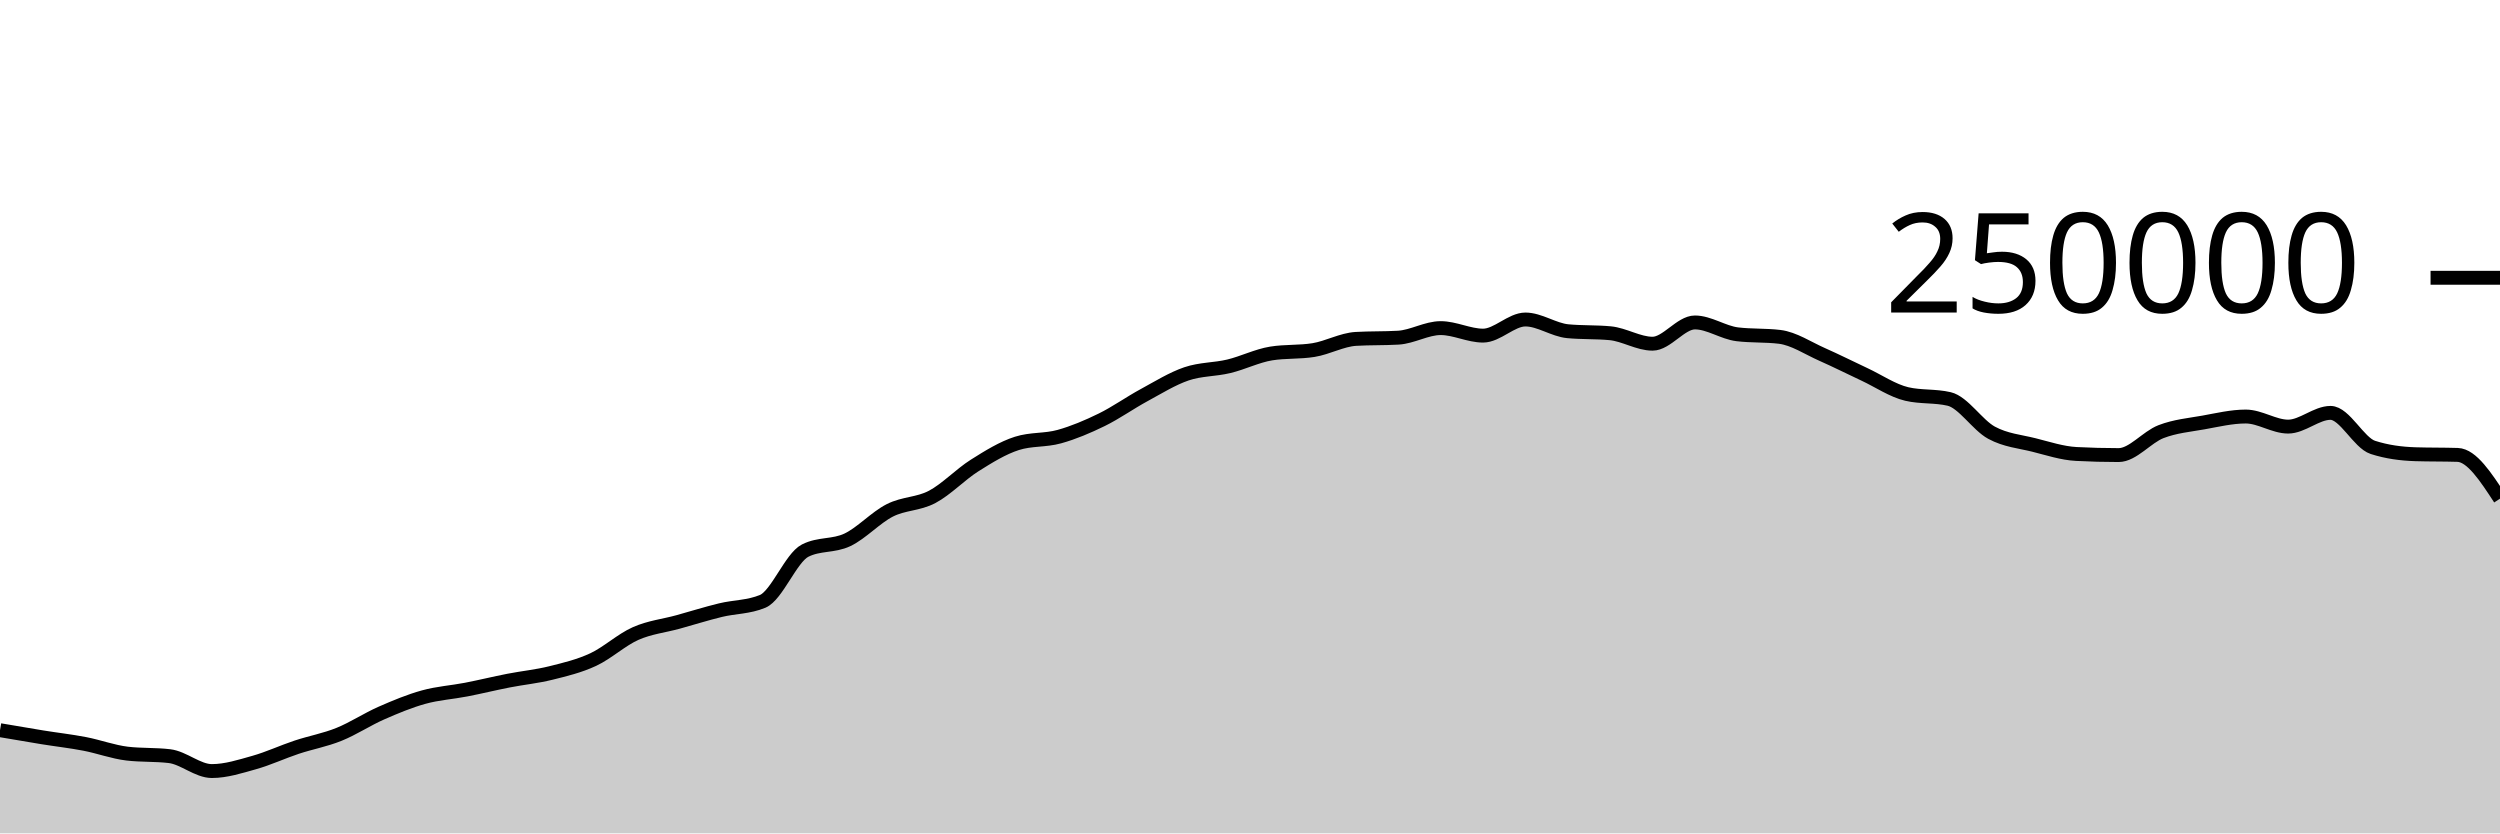
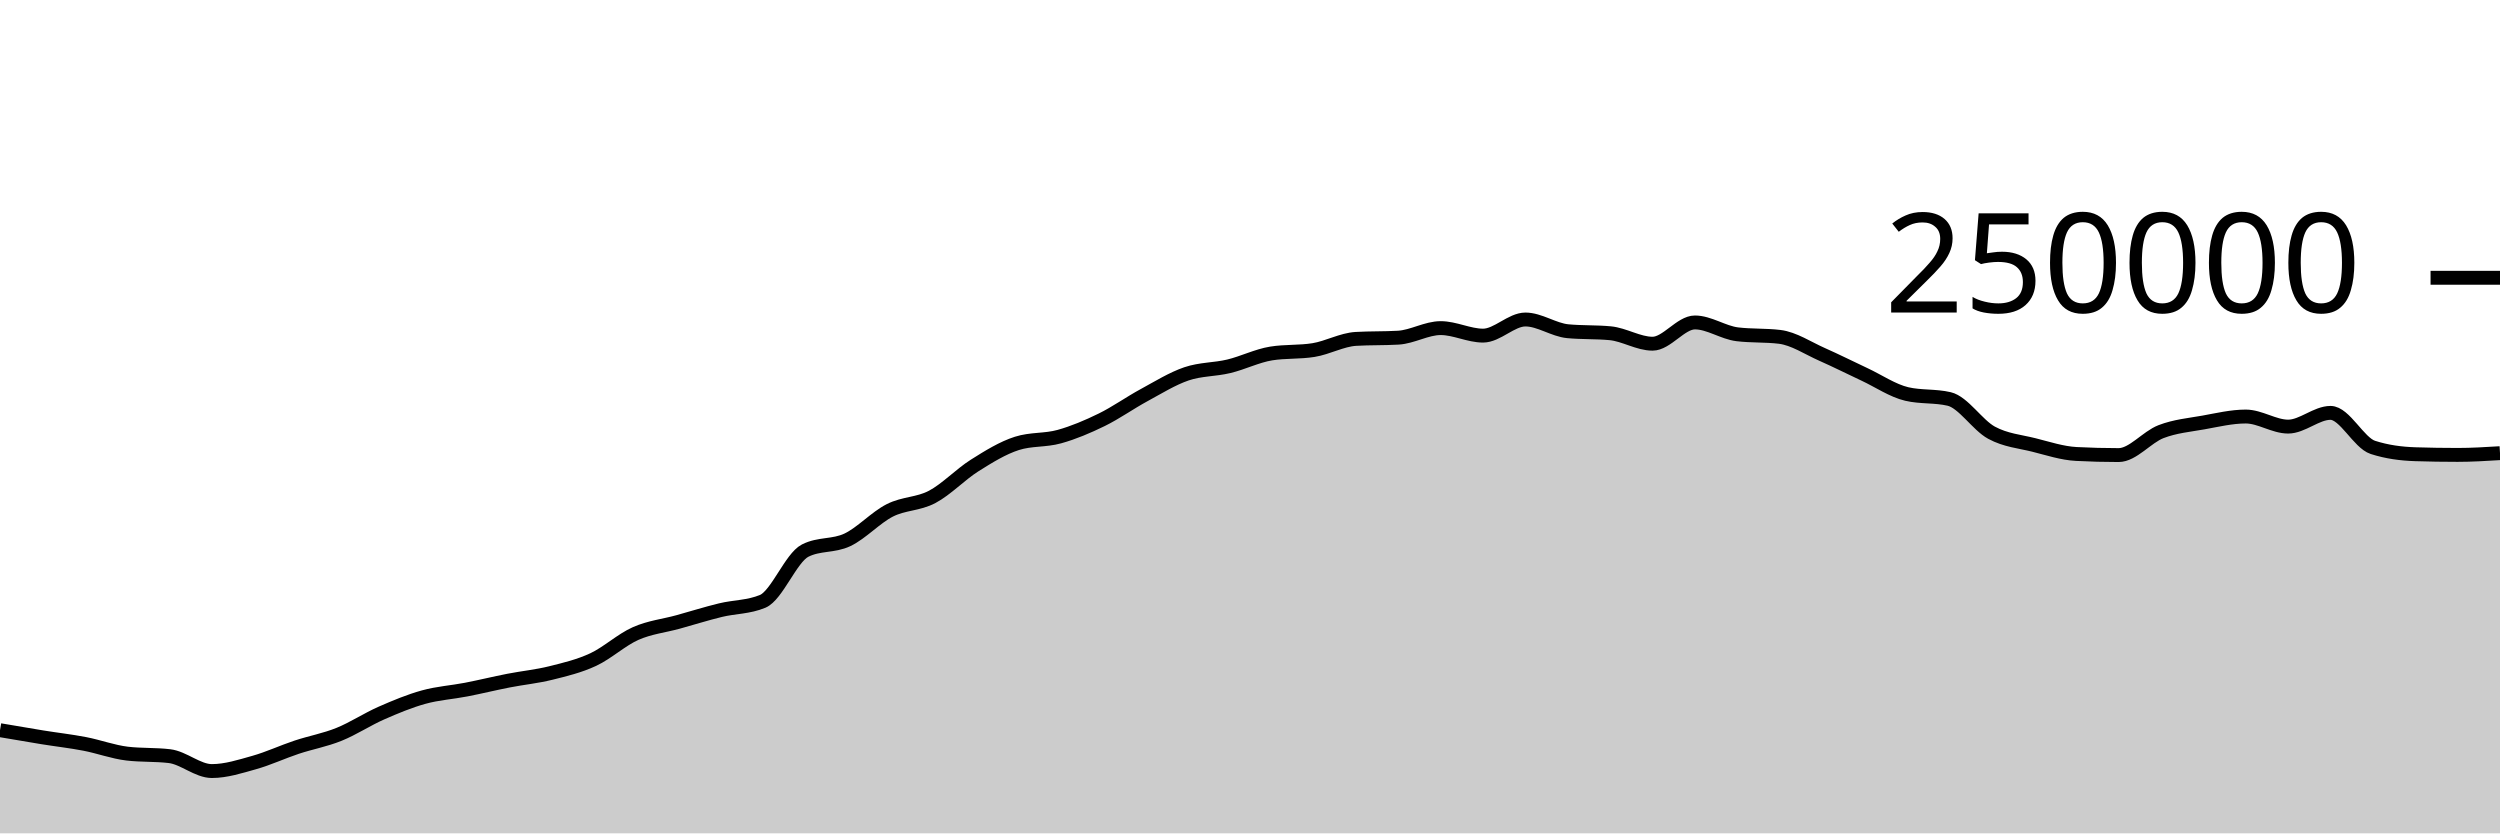
<svg xmlns="http://www.w3.org/2000/svg" viewBox="0 0 180 60">
  <g transform="translate(0,20)">
-     <path class="area" fill="rgba(0, 0, 0, 0.2)" d="M0,32.573C1.017,32.748,2.034,32.922,3.051,33.087C4.068,33.252,5.085,33.365,6.102,33.561C7.119,33.757,8.136,34.139,9.153,34.26C10.169,34.381,11.186,34.321,12.203,34.442C13.22,34.563,14.237,35.516,15.254,35.516C16.271,35.516,17.288,35.187,18.305,34.901C19.322,34.615,20.339,34.138,21.356,33.8C22.373,33.462,23.39,33.284,24.407,32.874C25.424,32.464,26.441,31.789,27.458,31.342C28.475,30.895,29.492,30.472,30.508,30.191C31.525,29.909,32.542,29.849,33.559,29.652C34.576,29.454,35.593,29.204,36.61,29.005C37.627,28.806,38.644,28.709,39.661,28.456C40.678,28.203,41.695,27.963,42.712,27.489C43.729,27.015,44.746,26.066,45.763,25.615C46.78,25.164,47.797,25.063,48.814,24.783C49.831,24.502,50.847,24.181,51.864,23.933C52.881,23.685,53.898,23.721,54.915,23.296C55.932,22.87,56.949,20.168,57.966,19.647C58.983,19.127,60,19.35,61.017,18.867C62.034,18.383,63.051,17.261,64.068,16.746C65.085,16.23,66.102,16.313,67.119,15.775C68.136,15.237,69.153,14.16,70.169,13.518C71.186,12.876,72.203,12.247,73.22,11.923C74.237,11.599,75.254,11.72,76.271,11.437C77.288,11.154,78.305,10.724,79.322,10.226C80.339,9.728,81.356,9.002,82.373,8.451C83.39,7.899,84.407,7.264,85.424,6.917C86.441,6.571,87.458,6.618,88.475,6.373C89.492,6.129,90.508,5.615,91.525,5.451C92.542,5.286,93.559,5.369,94.576,5.204C95.593,5.04,96.61,4.46,97.627,4.4C98.644,4.341,99.661,4.371,100.678,4.312C101.695,4.252,102.712,3.624,103.729,3.624C104.746,3.624,105.763,4.165,106.78,4.165C107.797,4.165,108.814,3.004,109.831,3.004C110.847,3.004,111.864,3.752,112.881,3.848C113.898,3.945,114.915,3.897,115.932,3.993C116.949,4.089,117.966,4.747,118.983,4.747C120,4.747,121.017,3.216,122.034,3.216C123.051,3.216,124.068,3.946,125.085,4.069C126.102,4.192,127.119,4.131,128.136,4.254C129.153,4.377,130.169,5.065,131.186,5.515C132.203,5.965,133.22,6.478,134.237,6.954C135.254,7.429,136.271,8.13,137.288,8.368C138.305,8.606,139.322,8.487,140.339,8.725C141.356,8.963,142.373,10.603,143.39,11.155C144.407,11.707,145.424,11.783,146.441,12.038C147.458,12.293,148.475,12.633,149.492,12.686C150.508,12.739,151.525,12.766,152.542,12.766C153.559,12.766,154.576,11.469,155.593,11.078C156.61,10.687,157.627,10.6,158.644,10.419C159.661,10.237,160.678,9.99,161.695,9.99C162.712,9.99,163.729,10.716,164.746,10.716C165.763,10.716,166.78,9.727,167.797,9.727C168.814,9.727,169.831,11.884,170.847,12.212C171.864,12.54,172.881,12.671,173.898,12.704C174.915,12.737,175.932,12.72,176.949,12.753C177.966,12.786,178.983,14.345,180,15.904L180,40C178.983,40,177.966,40,176.949,40C175.932,40,174.915,40,173.898,40C172.881,40,171.864,40,170.847,40C169.831,40,168.814,40,167.797,40C166.78,40,165.763,40,164.746,40C163.729,40,162.712,40,161.695,40C160.678,40,159.661,40,158.644,40C157.627,40,156.61,40,155.593,40C154.576,40,153.559,40,152.542,40C151.525,40,150.508,40,149.492,40C148.475,40,147.458,40,146.441,40C145.424,40,144.407,40,143.39,40C142.373,40,141.356,40,140.339,40C139.322,40,138.305,40,137.288,40C136.271,40,135.254,40,134.237,40C133.22,40,132.203,40,131.186,40C130.169,40,129.153,40,128.136,40C127.119,40,126.102,40,125.085,40C124.068,40,123.051,40,122.034,40C121.017,40,120,40,118.983,40C117.966,40,116.949,40,115.932,40C114.915,40,113.898,40,112.881,40C111.864,40,110.847,40,109.831,40C108.814,40,107.797,40,106.78,40C105.763,40,104.746,40,103.729,40C102.712,40,101.695,40,100.678,40C99.661,40,98.644,40,97.627,40C96.61,40,95.593,40,94.576,40C93.559,40,92.542,40,91.525,40C90.508,40,89.492,40,88.475,40C87.458,40,86.441,40,85.424,40C84.407,40,83.39,40,82.373,40C81.356,40,80.339,40,79.322,40C78.305,40,77.288,40,76.271,40C75.254,40,74.237,40,73.22,40C72.203,40,71.186,40,70.169,40C69.153,40,68.136,40,67.119,40C66.102,40,65.085,40,64.068,40C63.051,40,62.034,40,61.017,40C60,40,58.983,40,57.966,40C56.949,40,55.932,40,54.915,40C53.898,40,52.881,40,51.864,40C50.847,40,49.831,40,48.814,40C47.797,40,46.78,40,45.763,40C44.746,40,43.729,40,42.712,40C41.695,40,40.678,40,39.661,40C38.644,40,37.627,40,36.61,40C35.593,40,34.576,40,33.559,40C32.542,40,31.525,40,30.508,40C29.492,40,28.475,40,27.458,40C26.441,40,25.424,40,24.407,40C23.39,40,22.373,40,21.356,40C20.339,40,19.322,40,18.305,40C17.288,40,16.271,40,15.254,40C14.237,40,13.22,40,12.203,40C11.186,40,10.169,40,9.153,40C8.136,40,7.119,40,6.102,40C5.085,40,4.068,40,3.051,40C2.034,40,1.017,40,0,40Z" />
-     <path class="line" stroke="black" fill="none" d="M0,32.573C1.017,32.748,2.034,32.922,3.051,33.087C4.068,33.252,5.085,33.365,6.102,33.561C7.119,33.757,8.136,34.139,9.153,34.26C10.169,34.381,11.186,34.321,12.203,34.442C13.22,34.563,14.237,35.516,15.254,35.516C16.271,35.516,17.288,35.187,18.305,34.901C19.322,34.615,20.339,34.138,21.356,33.8C22.373,33.462,23.39,33.284,24.407,32.874C25.424,32.464,26.441,31.789,27.458,31.342C28.475,30.895,29.492,30.472,30.508,30.191C31.525,29.909,32.542,29.849,33.559,29.652C34.576,29.454,35.593,29.204,36.61,29.005C37.627,28.806,38.644,28.709,39.661,28.456C40.678,28.203,41.695,27.963,42.712,27.489C43.729,27.015,44.746,26.066,45.763,25.615C46.78,25.164,47.797,25.063,48.814,24.783C49.831,24.502,50.847,24.181,51.864,23.933C52.881,23.685,53.898,23.721,54.915,23.296C55.932,22.87,56.949,20.168,57.966,19.647C58.983,19.127,60,19.35,61.017,18.867C62.034,18.383,63.051,17.261,64.068,16.746C65.085,16.23,66.102,16.313,67.119,15.775C68.136,15.237,69.153,14.16,70.169,13.518C71.186,12.876,72.203,12.247,73.22,11.923C74.237,11.599,75.254,11.72,76.271,11.437C77.288,11.154,78.305,10.724,79.322,10.226C80.339,9.728,81.356,9.002,82.373,8.451C83.39,7.899,84.407,7.264,85.424,6.917C86.441,6.571,87.458,6.618,88.475,6.373C89.492,6.129,90.508,5.615,91.525,5.451C92.542,5.286,93.559,5.369,94.576,5.204C95.593,5.04,96.61,4.46,97.627,4.4C98.644,4.341,99.661,4.371,100.678,4.312C101.695,4.252,102.712,3.624,103.729,3.624C104.746,3.624,105.763,4.165,106.78,4.165C107.797,4.165,108.814,3.004,109.831,3.004C110.847,3.004,111.864,3.752,112.881,3.848C113.898,3.945,114.915,3.897,115.932,3.993C116.949,4.089,117.966,4.747,118.983,4.747C120,4.747,121.017,3.216,122.034,3.216C123.051,3.216,124.068,3.946,125.085,4.069C126.102,4.192,127.119,4.131,128.136,4.254C129.153,4.377,130.169,5.065,131.186,5.515C132.203,5.965,133.22,6.478,134.237,6.954C135.254,7.429,136.271,8.13,137.288,8.368C138.305,8.606,139.322,8.487,140.339,8.725C141.356,8.963,142.373,10.603,143.39,11.155C144.407,11.707,145.424,11.783,146.441,12.038C147.458,12.293,148.475,12.633,149.492,12.686C150.508,12.739,151.525,12.766,152.542,12.766C153.559,12.766,154.576,11.469,155.593,11.078C156.61,10.687,157.627,10.6,158.644,10.419C159.661,10.237,160.678,9.99,161.695,9.99C162.712,9.99,163.729,10.716,164.746,10.716C165.763,10.716,166.78,9.727,167.797,9.727C168.814,9.727,169.831,11.884,170.847,12.212C171.864,12.54,172.881,12.671,173.898,12.704C174.915,12.737,175.932,12.72,176.949,12.753C177.966,12.786,178.983,14.345,180,15.904" />
+     <path class="area" fill="rgba(0, 0, 0, 0.2)" d="M0,32.573C1.017,32.748,2.034,32.922,3.051,33.087C4.068,33.252,5.085,33.365,6.102,33.561C7.119,33.757,8.136,34.139,9.153,34.26C10.169,34.381,11.186,34.321,12.203,34.442C13.22,34.563,14.237,35.516,15.254,35.516C16.271,35.516,17.288,35.187,18.305,34.901C19.322,34.615,20.339,34.138,21.356,33.8C22.373,33.462,23.39,33.284,24.407,32.874C25.424,32.464,26.441,31.789,27.458,31.342C28.475,30.895,29.492,30.472,30.508,30.191C31.525,29.909,32.542,29.849,33.559,29.652C34.576,29.454,35.593,29.204,36.61,29.005C37.627,28.806,38.644,28.709,39.661,28.456C40.678,28.203,41.695,27.963,42.712,27.489C43.729,27.015,44.746,26.066,45.763,25.615C46.78,25.164,47.797,25.063,48.814,24.783C49.831,24.502,50.847,24.181,51.864,23.933C52.881,23.685,53.898,23.721,54.915,23.296C55.932,22.87,56.949,20.168,57.966,19.647C58.983,19.127,60,19.35,61.017,18.867C62.034,18.383,63.051,17.261,64.068,16.746C65.085,16.23,66.102,16.313,67.119,15.775C68.136,15.237,69.153,14.16,70.169,13.518C71.186,12.876,72.203,12.247,73.22,11.923C74.237,11.599,75.254,11.72,76.271,11.437C77.288,11.154,78.305,10.724,79.322,10.226C80.339,9.728,81.356,9.002,82.373,8.451C83.39,7.899,84.407,7.264,85.424,6.917C86.441,6.571,87.458,6.618,88.475,6.373C89.492,6.129,90.508,5.615,91.525,5.451C92.542,5.286,93.559,5.369,94.576,5.204C95.593,5.04,96.61,4.46,97.627,4.4C98.644,4.341,99.661,4.371,100.678,4.312C101.695,4.252,102.712,3.624,103.729,3.624C104.746,3.624,105.763,4.165,106.78,4.165C107.797,4.165,108.814,3.004,109.831,3.004C110.847,3.004,111.864,3.752,112.881,3.848C113.898,3.945,114.915,3.897,115.932,3.993C116.949,4.089,117.966,4.747,118.983,4.747C120,4.747,121.017,3.216,122.034,3.216C123.051,3.216,124.068,3.946,125.085,4.069C126.102,4.192,127.119,4.131,128.136,4.254C129.153,4.377,130.169,5.065,131.186,5.515C132.203,5.965,133.22,6.478,134.237,6.954C135.254,7.429,136.271,8.13,137.288,8.368C138.305,8.606,139.322,8.487,140.339,8.725C141.356,8.963,142.373,10.603,143.39,11.155C144.407,11.707,145.424,11.783,146.441,12.038C147.458,12.293,148.475,12.633,149.492,12.686C150.508,12.739,151.525,12.766,152.542,12.766C153.559,12.766,154.576,11.469,155.593,11.078C156.61,10.687,157.627,10.6,158.644,10.419C159.661,10.237,160.678,9.99,161.695,9.99C162.712,9.99,163.729,10.716,164.746,10.716C165.763,10.716,166.78,9.727,167.797,9.727C168.814,9.727,169.831,11.884,170.847,12.212C171.864,12.54,172.881,12.671,173.898,12.704C174.915,12.737,175.932,12.753,176.949,12.753C177.966,12.753,178.983,12.69,180,12.628L180,40C178.983,40,177.966,40,176.949,40C175.932,40,174.915,40,173.898,40C172.881,40,171.864,40,170.847,40C169.831,40,168.814,40,167.797,40C166.78,40,165.763,40,164.746,40C163.729,40,162.712,40,161.695,40C160.678,40,159.661,40,158.644,40C157.627,40,156.61,40,155.593,40C154.576,40,153.559,40,152.542,40C151.525,40,150.508,40,149.492,40C148.475,40,147.458,40,146.441,40C145.424,40,144.407,40,143.39,40C142.373,40,141.356,40,140.339,40C139.322,40,138.305,40,137.288,40C136.271,40,135.254,40,134.237,40C133.22,40,132.203,40,131.186,40C130.169,40,129.153,40,128.136,40C127.119,40,126.102,40,125.085,40C124.068,40,123.051,40,122.034,40C121.017,40,120,40,118.983,40C117.966,40,116.949,40,115.932,40C114.915,40,113.898,40,112.881,40C111.864,40,110.847,40,109.831,40C108.814,40,107.797,40,106.78,40C105.763,40,104.746,40,103.729,40C102.712,40,101.695,40,100.678,40C99.661,40,98.644,40,97.627,40C96.61,40,95.593,40,94.576,40C93.559,40,92.542,40,91.525,40C90.508,40,89.492,40,88.475,40C87.458,40,86.441,40,85.424,40C84.407,40,83.39,40,82.373,40C81.356,40,80.339,40,79.322,40C78.305,40,77.288,40,76.271,40C75.254,40,74.237,40,73.22,40C72.203,40,71.186,40,70.169,40C69.153,40,68.136,40,67.119,40C66.102,40,65.085,40,64.068,40C63.051,40,62.034,40,61.017,40C60,40,58.983,40,57.966,40C56.949,40,55.932,40,54.915,40C53.898,40,52.881,40,51.864,40C50.847,40,49.831,40,48.814,40C47.797,40,46.78,40,45.763,40C44.746,40,43.729,40,42.712,40C41.695,40,40.678,40,39.661,40C38.644,40,37.627,40,36.61,40C35.593,40,34.576,40,33.559,40C32.542,40,31.525,40,30.508,40C29.492,40,28.475,40,27.458,40C26.441,40,25.424,40,24.407,40C23.39,40,22.373,40,21.356,40C20.339,40,19.322,40,18.305,40C17.288,40,16.271,40,15.254,40C14.237,40,13.22,40,12.203,40C11.186,40,10.169,40,9.153,40C8.136,40,7.119,40,6.102,40C5.085,40,4.068,40,3.051,40C2.034,40,1.017,40,0,40Z" />
+     <path class="line" stroke="black" fill="none" d="M0,32.573C1.017,32.748,2.034,32.922,3.051,33.087C4.068,33.252,5.085,33.365,6.102,33.561C7.119,33.757,8.136,34.139,9.153,34.26C10.169,34.381,11.186,34.321,12.203,34.442C13.22,34.563,14.237,35.516,15.254,35.516C16.271,35.516,17.288,35.187,18.305,34.901C19.322,34.615,20.339,34.138,21.356,33.8C22.373,33.462,23.39,33.284,24.407,32.874C25.424,32.464,26.441,31.789,27.458,31.342C28.475,30.895,29.492,30.472,30.508,30.191C31.525,29.909,32.542,29.849,33.559,29.652C34.576,29.454,35.593,29.204,36.61,29.005C37.627,28.806,38.644,28.709,39.661,28.456C40.678,28.203,41.695,27.963,42.712,27.489C43.729,27.015,44.746,26.066,45.763,25.615C46.78,25.164,47.797,25.063,48.814,24.783C49.831,24.502,50.847,24.181,51.864,23.933C52.881,23.685,53.898,23.721,54.915,23.296C55.932,22.87,56.949,20.168,57.966,19.647C58.983,19.127,60,19.35,61.017,18.867C62.034,18.383,63.051,17.261,64.068,16.746C65.085,16.23,66.102,16.313,67.119,15.775C68.136,15.237,69.153,14.16,70.169,13.518C71.186,12.876,72.203,12.247,73.22,11.923C74.237,11.599,75.254,11.72,76.271,11.437C77.288,11.154,78.305,10.724,79.322,10.226C80.339,9.728,81.356,9.002,82.373,8.451C83.39,7.899,84.407,7.264,85.424,6.917C86.441,6.571,87.458,6.618,88.475,6.373C89.492,6.129,90.508,5.615,91.525,5.451C92.542,5.286,93.559,5.369,94.576,5.204C95.593,5.04,96.61,4.46,97.627,4.4C98.644,4.341,99.661,4.371,100.678,4.312C101.695,4.252,102.712,3.624,103.729,3.624C104.746,3.624,105.763,4.165,106.78,4.165C107.797,4.165,108.814,3.004,109.831,3.004C110.847,3.004,111.864,3.752,112.881,3.848C113.898,3.945,114.915,3.897,115.932,3.993C116.949,4.089,117.966,4.747,118.983,4.747C120,4.747,121.017,3.216,122.034,3.216C123.051,3.216,124.068,3.946,125.085,4.069C126.102,4.192,127.119,4.131,128.136,4.254C129.153,4.377,130.169,5.065,131.186,5.515C132.203,5.965,133.22,6.478,134.237,6.954C135.254,7.429,136.271,8.13,137.288,8.368C138.305,8.606,139.322,8.487,140.339,8.725C141.356,8.963,142.373,10.603,143.39,11.155C144.407,11.707,145.424,11.783,146.441,12.038C147.458,12.293,148.475,12.633,149.492,12.686C150.508,12.739,151.525,12.766,152.542,12.766C153.559,12.766,154.576,11.469,155.593,11.078C156.61,10.687,157.627,10.6,158.644,10.419C159.661,10.237,160.678,9.99,161.695,9.99C162.712,9.99,163.729,10.716,164.746,10.716C165.763,10.716,166.78,9.727,167.797,9.727C168.814,9.727,169.831,11.884,170.847,12.212C171.864,12.54,172.881,12.671,173.898,12.704C174.915,12.737,175.932,12.753,176.949,12.753C177.966,12.753,178.983,12.69,180,12.628" />
    <path class="axis-ceiling" stroke-width="1" stroke="black" fill="none" d="M175,0L180,0" />
    <text class="axis-ceiling-label" font-family="sans-serif" text-anchor="end" font-size="10px" x="170" y="2.5">250000</text>
  </g>
</svg>
